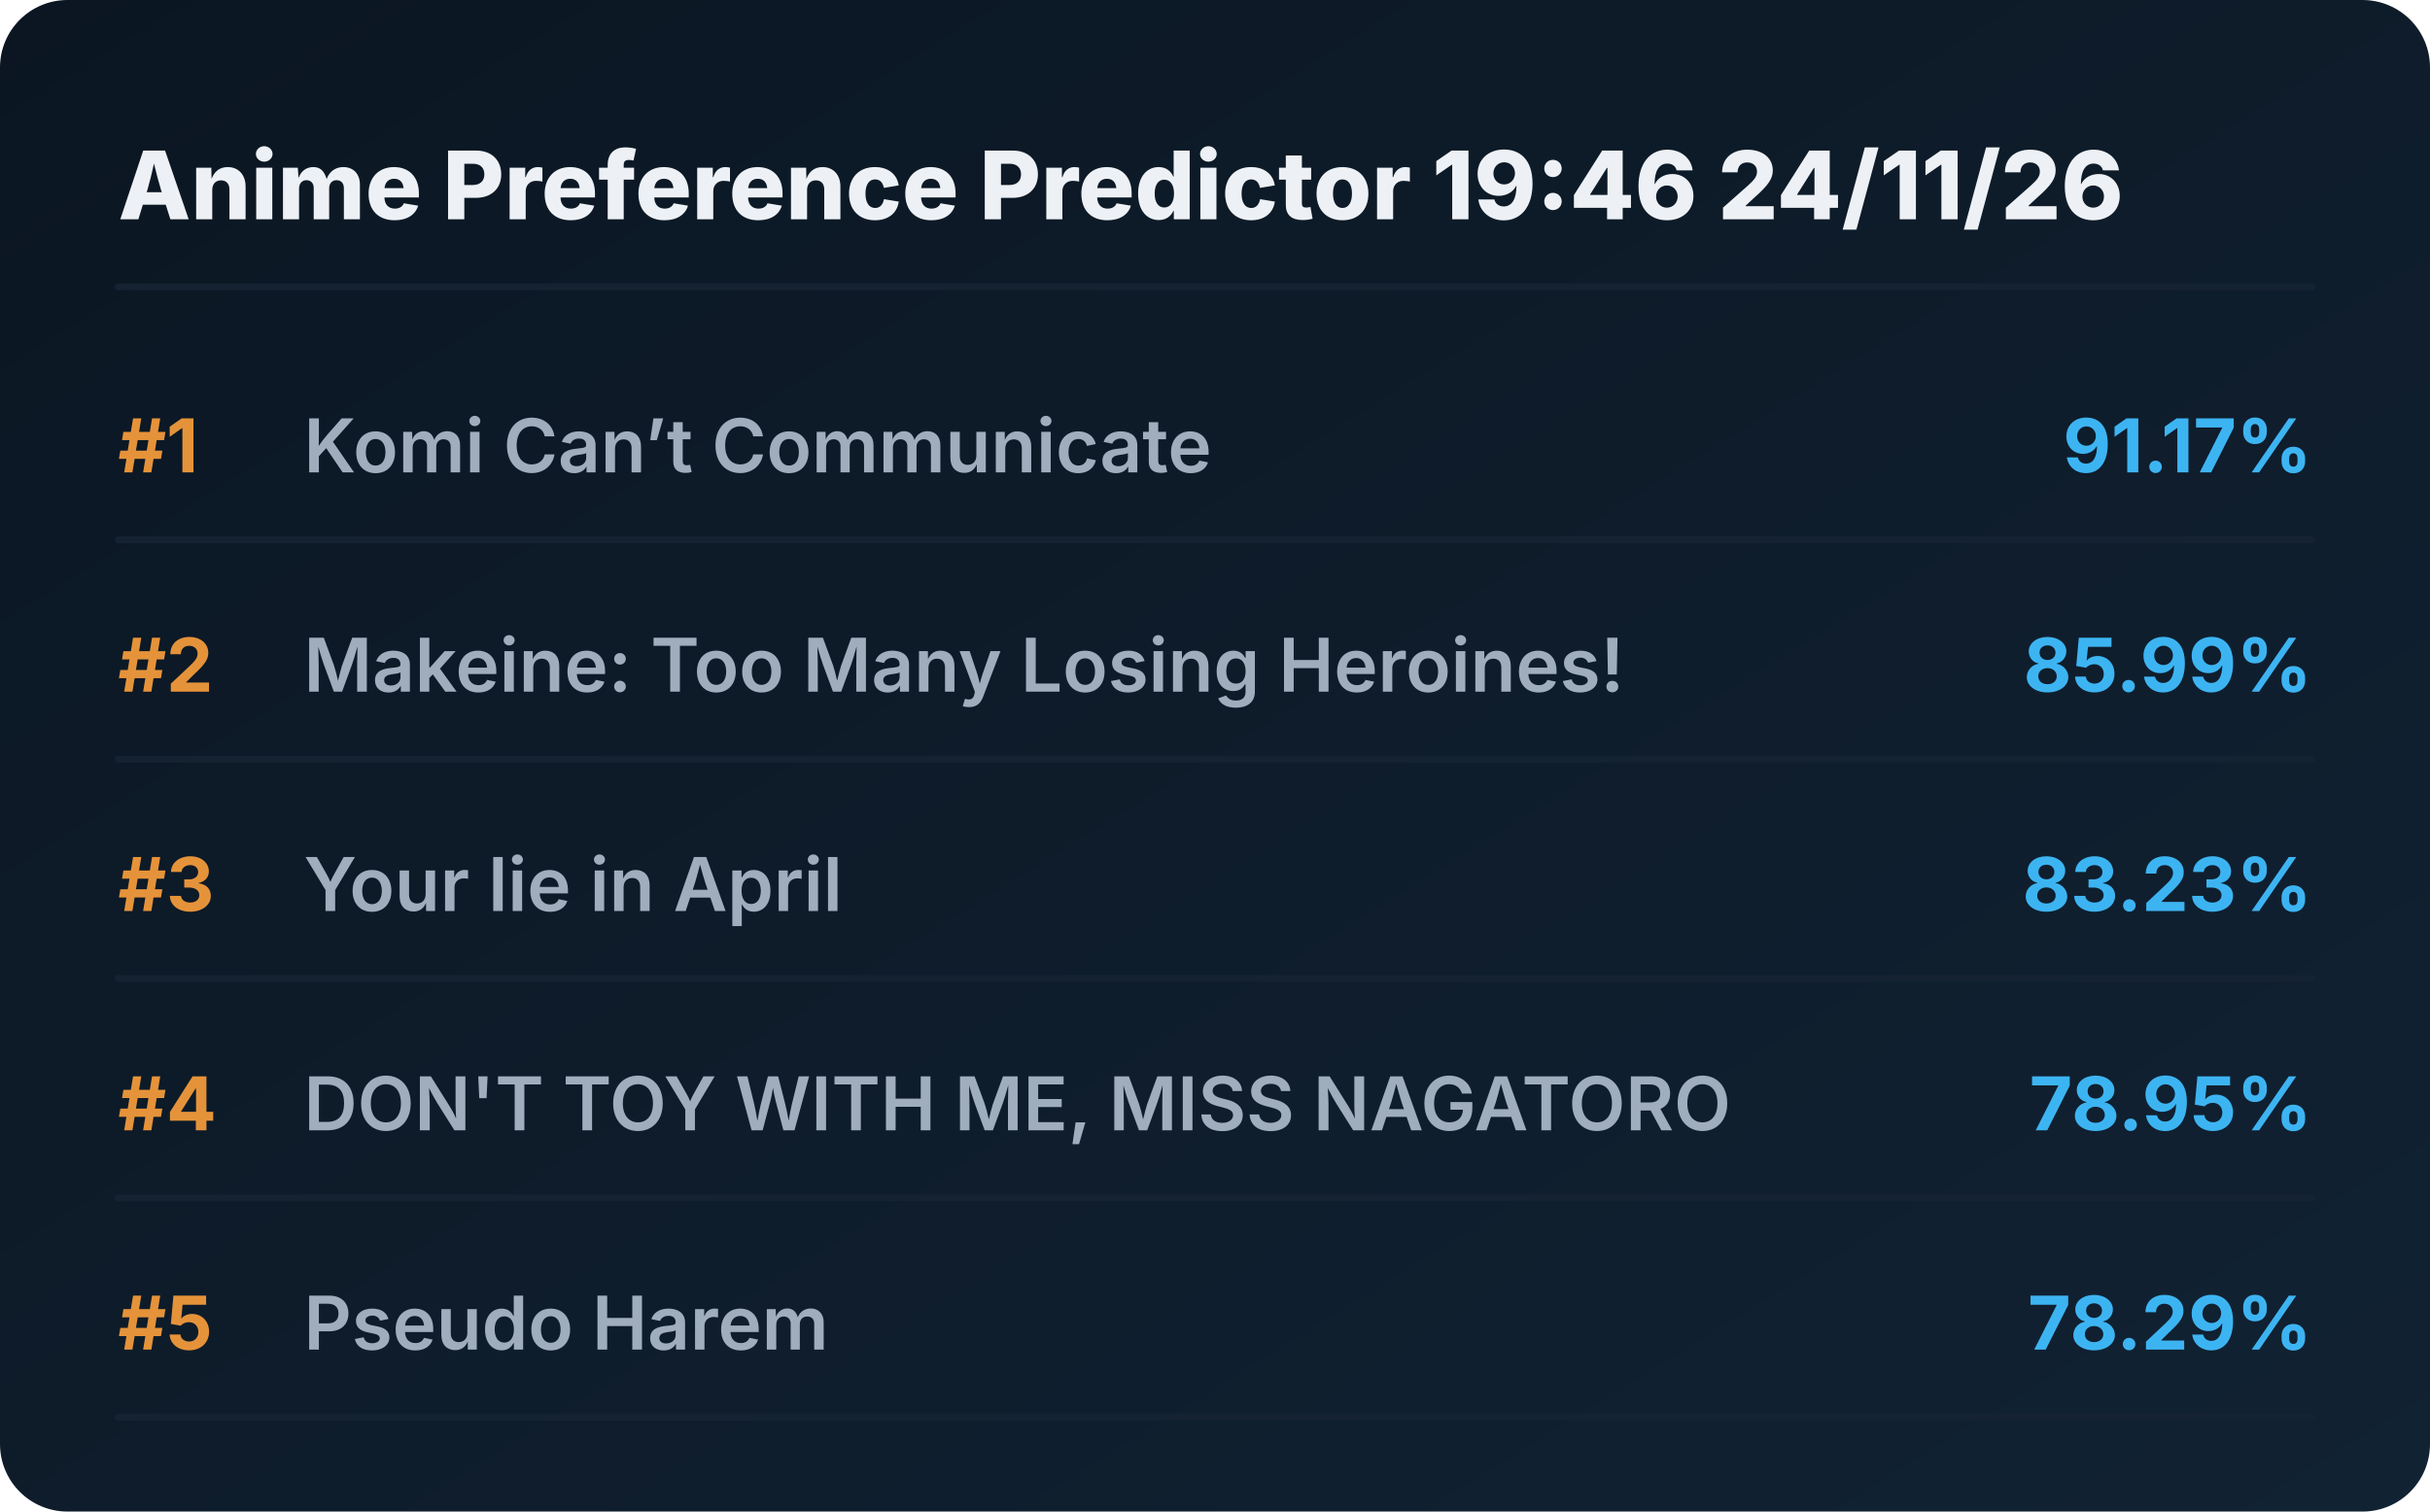
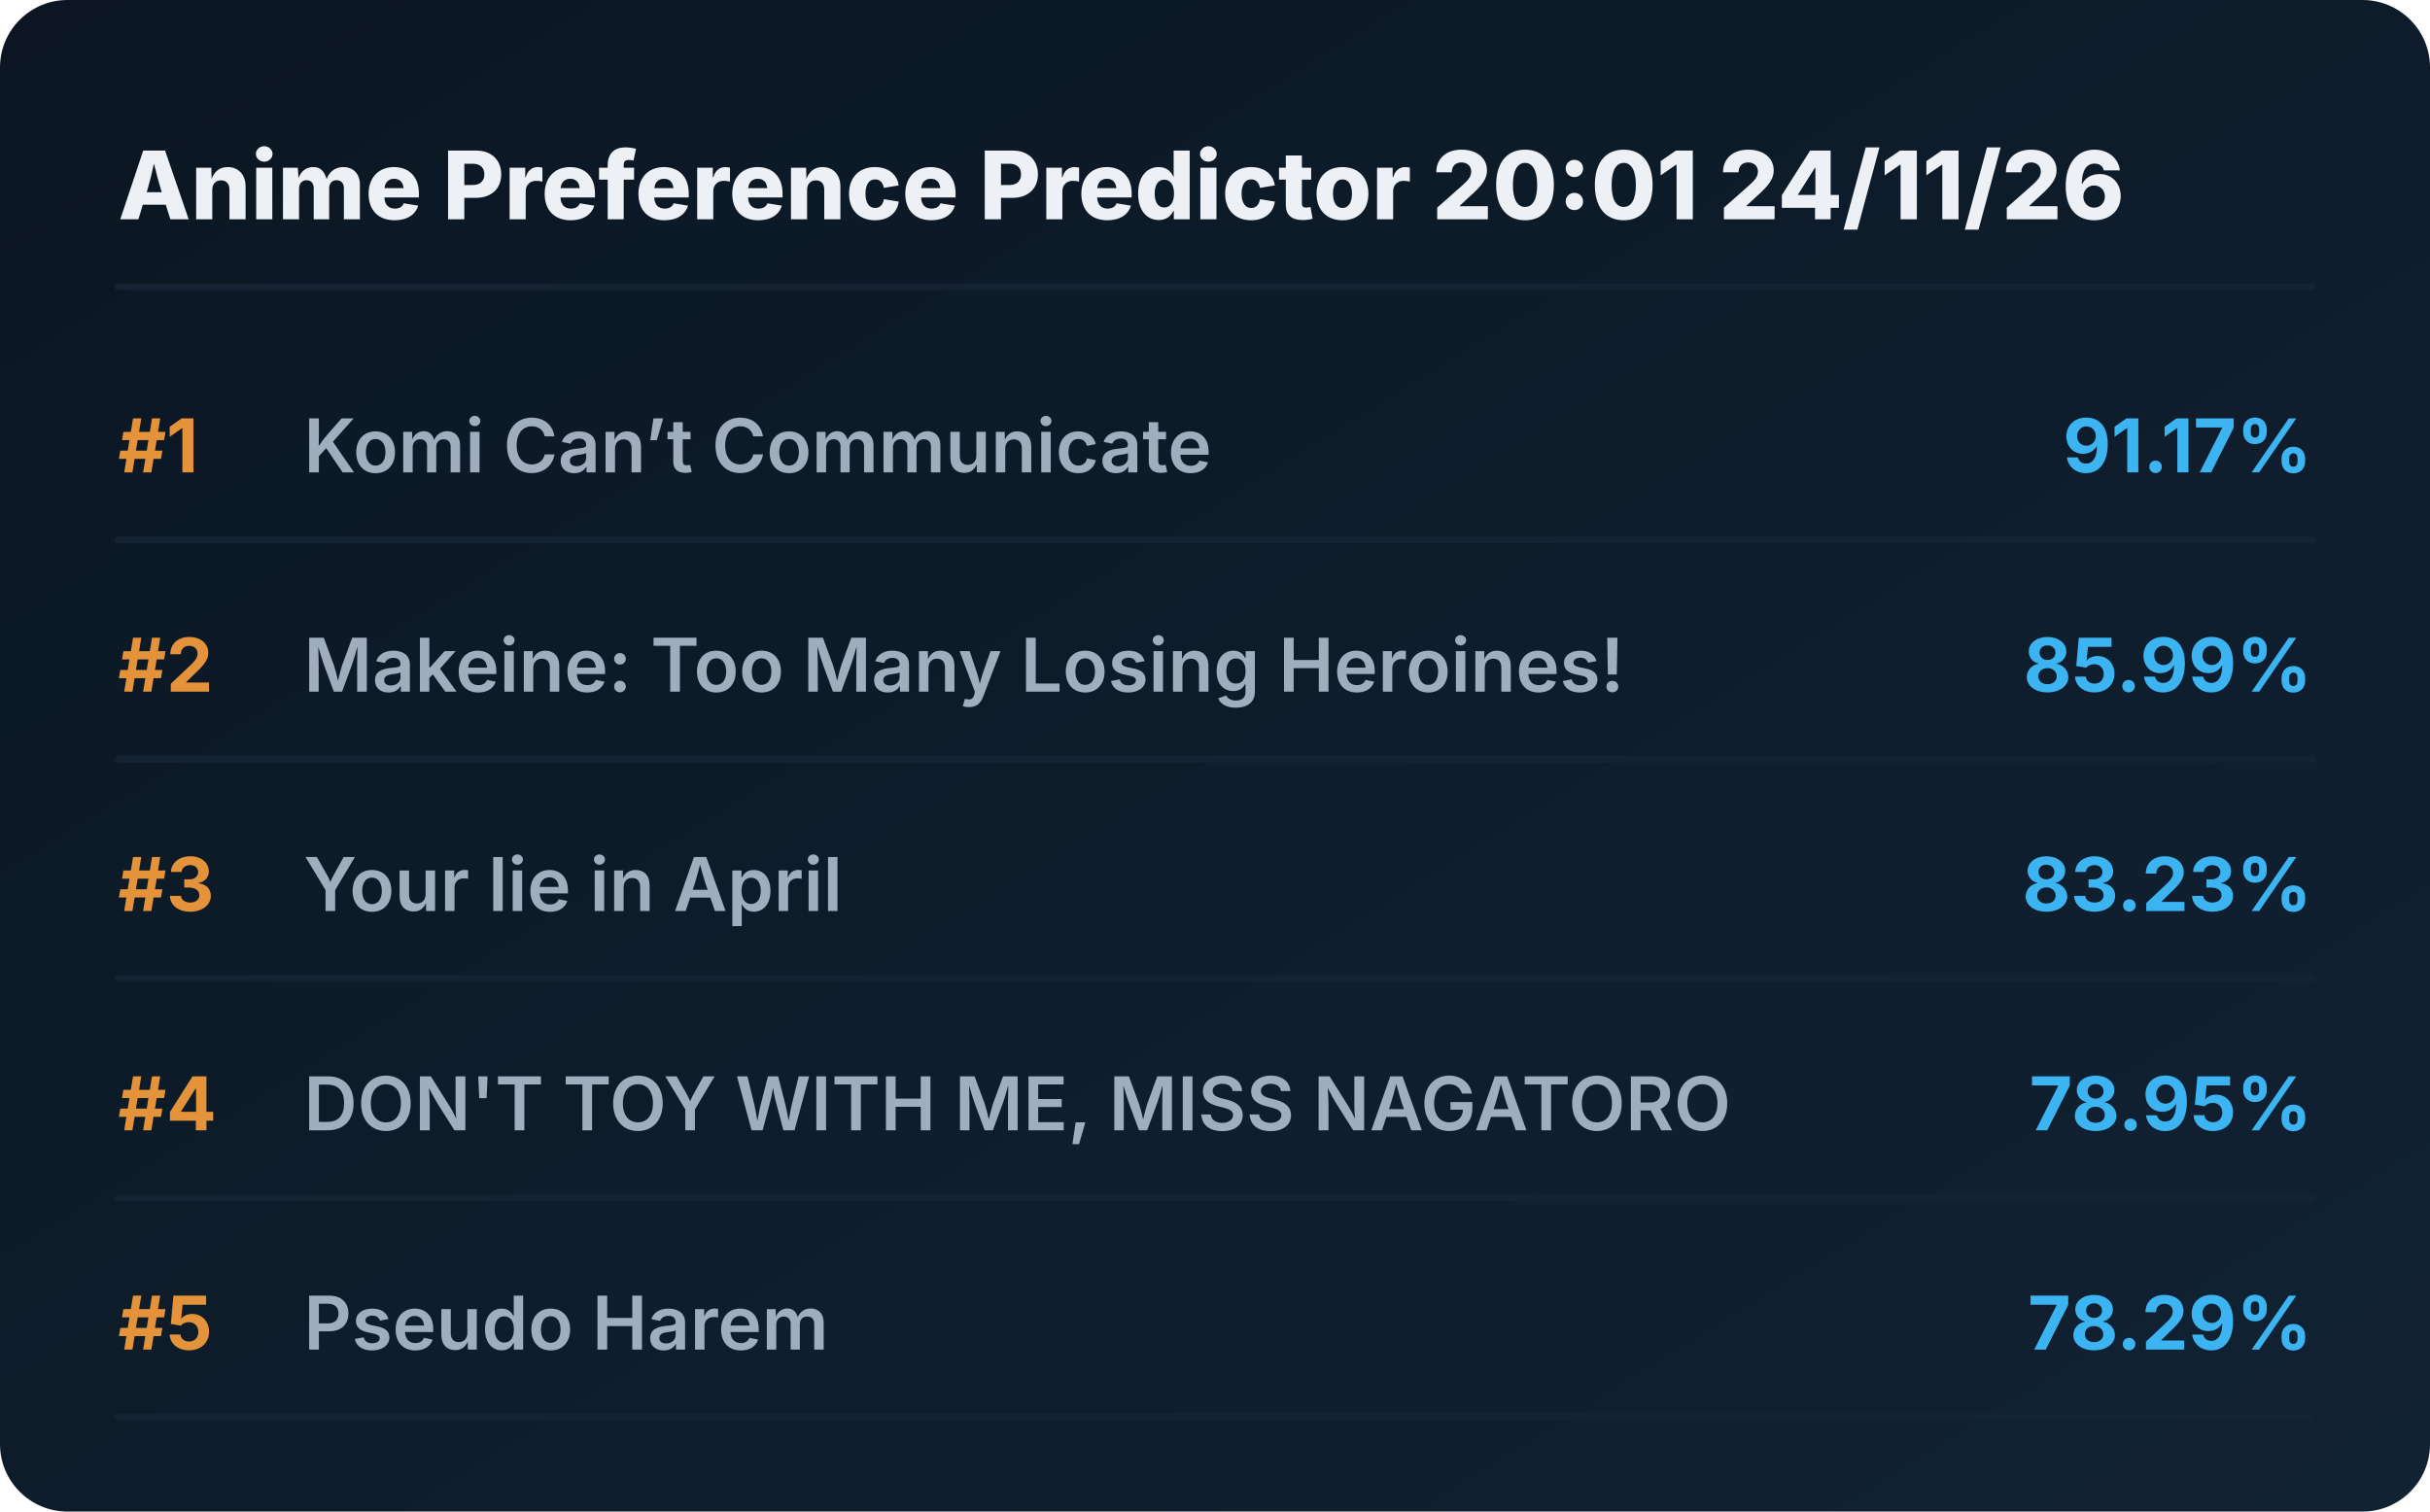
<svg xmlns="http://www.w3.org/2000/svg" viewBox="0 0 720 448" preserveAspectRatio="xMidYMid meet" style="width: 100%; height: auto; max-width: 720px;">
  <defs>
    <linearGradient id="boxGrad" x1="0%" y1="0%" x2="100%" y2="100%">
      <stop offset="0%" stop-color="#0b1622" />
      <stop offset="100%" stop-color="#112233" />
    </linearGradient>
    <clipPath id="titleClip">
      <rect x="90" y="0" width="510" height="100%" />
    </clipPath>
  </defs>
  <style>
    .bg { fill: url(#boxGrad); rx: 20px; }
    .header { font-family: 'Overpass', 'Inter', system-ui, sans-serif; font-weight: 800; font-size: 28px; fill: #edf1f5; }
    .rank { font-family: 'Overpass', 'Inter', system-ui, sans-serif; font-weight: 700; font-size: 22px; fill: #e5933a; }
    .title { font-family: 'Overpass', 'Inter', system-ui, sans-serif; font-weight: 600; font-size: 22px; fill: #9fadbd; }
    .score { font-family: 'Overpass', 'Inter', system-ui, sans-serif; font-weight: 700; font-size: 22px; fill: #3db4f2; }
    .line { stroke: #152232; stroke-width: 2; stroke-linecap: round; }
  </style>
  <rect class="bg" width="720" height="448" />
-   <text x="35" y="65" class="header">Anime Preference Predictor 19:46 24/11/26</text>
+   <text x="35" y="65" class="header">Anime Preference Predictor 20:01 24/11/26</text>
  <line x1="35" y1="85" x2="685" y2="85" class="line" />
  <g transform="translate(0, 0)">
    <text x="35" y="140" class="rank">#1</text>
    <text x="90" y="140" class="title">Komi Can’t Communicate</text>
    <text x="685" y="140" class="score" text-anchor="end">91.17%</text>
    <line x1="35" y1="160" x2="685" y2="160" class="line" />
  </g>
  <g transform="translate(0, 65)">
    <text x="35" y="140" class="rank">#2</text>
    <text x="90" y="140" class="title">Makeine: Too Many Losing Heroines!</text>
    <text x="685" y="140" class="score" text-anchor="end">85.99%</text>
    <line x1="35" y1="160" x2="685" y2="160" class="line" />
  </g>
  <g transform="translate(0, 130)">
    <text x="35" y="140" class="rank">#3</text>
    <text x="90" y="140" class="title">Your lie in April</text>
    <text x="685" y="140" class="score" text-anchor="end">83.23%</text>
    <line x1="35" y1="160" x2="685" y2="160" class="line" />
  </g>
  <g transform="translate(0, 195)">
    <text x="35" y="140" class="rank">#4</text>
    <text x="90" y="140" class="title">DON'T TOY WITH ME, MISS NAGATORO</text>
    <text x="685" y="140" class="score" text-anchor="end">78.95%</text>
    <line x1="35" y1="160" x2="685" y2="160" class="line" />
  </g>
  <g transform="translate(0, 260)">
    <text x="35" y="140" class="rank">#5</text>
    <text x="90" y="140" class="title">Pseudo Harem</text>
    <text x="685" y="140" class="score" text-anchor="end">78.29%</text>
    <line x1="35" y1="160" x2="685" y2="160" class="line" />
  </g>
</svg>
